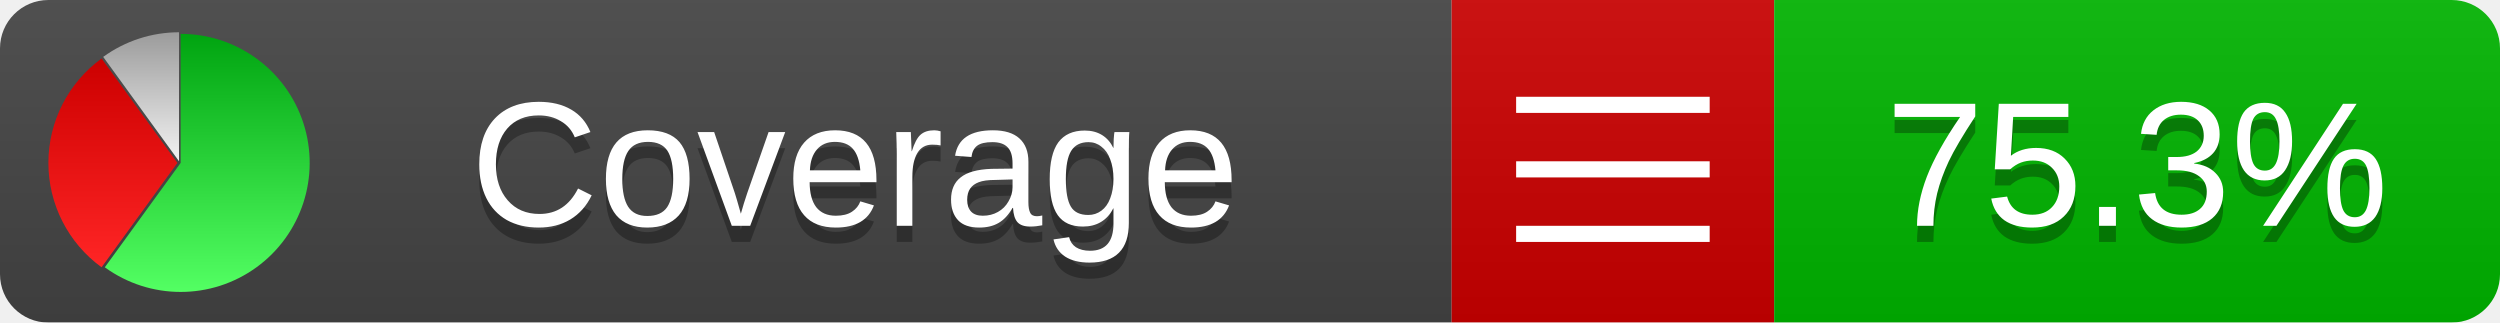
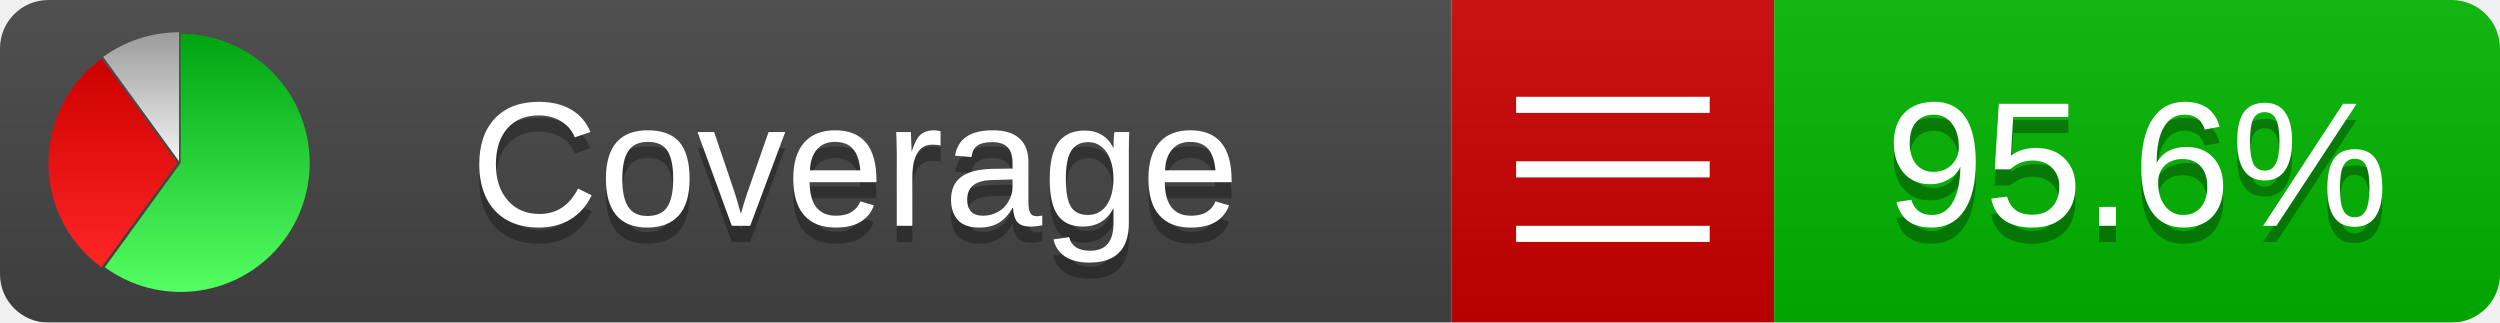
<svg xmlns="http://www.w3.org/2000/svg" xmlns:xlink="http://www.w3.org/1999/xlink" width="155" height="20">
  <style type="text/css">
          
            @keyframes fadeout {
              0 % { visibility: visible; opacity: 1; }
              40% { visibility: visible; opacity: 1; }
              50% { visibility: hidden; opacity: 0; }
              90% { visibility: hidden; opacity: 0; }
              100% { visibility: visible; opacity: 1; }
            }
            @keyframes fadein {
              0% { visibility: hidden; opacity: 0; }
              40% { visibility: hidden; opacity: 0; }
              50% { visibility: visible; opacity: 1; }
              90% { visibility: visible; opacity: 1; }
              100% { visibility: hidden; opacity: 0; }
            }
            .linecoverage {
                animation-duration: 10s;
                animation-name: fadeout;
                animation-iteration-count: infinite;
            }
            .branchcoverage {
                animation-duration: 10s;
                animation-name: fadein;
                animation-iteration-count: infinite;
            }
          
    </style>
  <defs>
    <linearGradient id="gradient" x2="0" y2="100%">
      <stop offset="0" stop-color="#bbb" stop-opacity=".1" />
      <stop offset="1" stop-opacity=".1" />
    </linearGradient>
    <linearGradient id="green" x2="0" y2="100%">
      <stop offset="0" stop-color="#00A410" />
      <stop offset="1" stop-color="#53FF63" />
    </linearGradient>
    <linearGradient id="red" x2="0" y2="100%">
      <stop offset="0" stop-color="#C00" />
      <stop offset="1" stop-color="#FF2525" />
    </linearGradient>
    <linearGradient id="gray" x2="0" y2="100%">
      <stop offset="0" stop-color="#9B9B9B" />
      <stop offset="1" stop-color="#F3F3F3" />
    </linearGradient>
    <mask id="mask">
      <rect width="155" height="20" rx="3" fill="#fff" />
    </mask>
    <g id="icon">
      <path style="fill:url(#green);" d="M205,202.5 l0,-200 a200,200 0 1,1 -117.558,361.803 z" />
      <path style="fill:url(#red);" d="M200,202.5 l-117.558,161.803 a200,200 0 0,1 0,-323.607 z" />
      <path style="fill:url(#gray);" d="M202.5,200 l-117.558,-161.803 a200,200 0 0,1 117.558,-38.196 z" />
    </g>
  </defs>
  <g mask="url(#mask)">
    <rect x="0" y="0" width="90" height="20" fill="#444" />
    <rect x="90" y="0" width="20" height="20" fill="#c00" />
    <rect x="110" y="0" width="45" height="20" fill="#00B600" />
    <rect x="0" y="0" width="155" height="20" fill="url(#gradient)" />
  </g>
  <g>
    <path class="" stroke="#fff" d="M94 6.5 h12 M94 10.5 h12 M94 14.5 h12" />
  </g>
  <g fill="#fff" text-anchor="middle" font-family="Verdana,Arial,Geneva,sans-serif" font-size="11">
    <a xlink:href="https://github.com/danielpalme/ReportGenerator" target="_top">
      <use xlink:href="#icon" transform="translate(3,2) scale(.04)" />
    </a>
    <text x="53" y="15" fill="#010101" fill-opacity=".3">Coverage</text>
    <text x="53" y="14" fill="#fff">Coverage</text>
-     <text class="" x="132.5" y="15" fill="#010101" fill-opacity=".3">75.3%</text>
-     <text class="" x="132.5" y="14">75.3%</text>
+     <text class="" x="132.5" y="15" fill="#010101" fill-opacity=".3">95.6%</text>
+     <text class="" x="132.5" y="14">95.6%</text>
  </g>
  <g>
    <rect class="" x="90" y="0" width="65" height="20" fill-opacity="0" />
  </g>
</svg>
